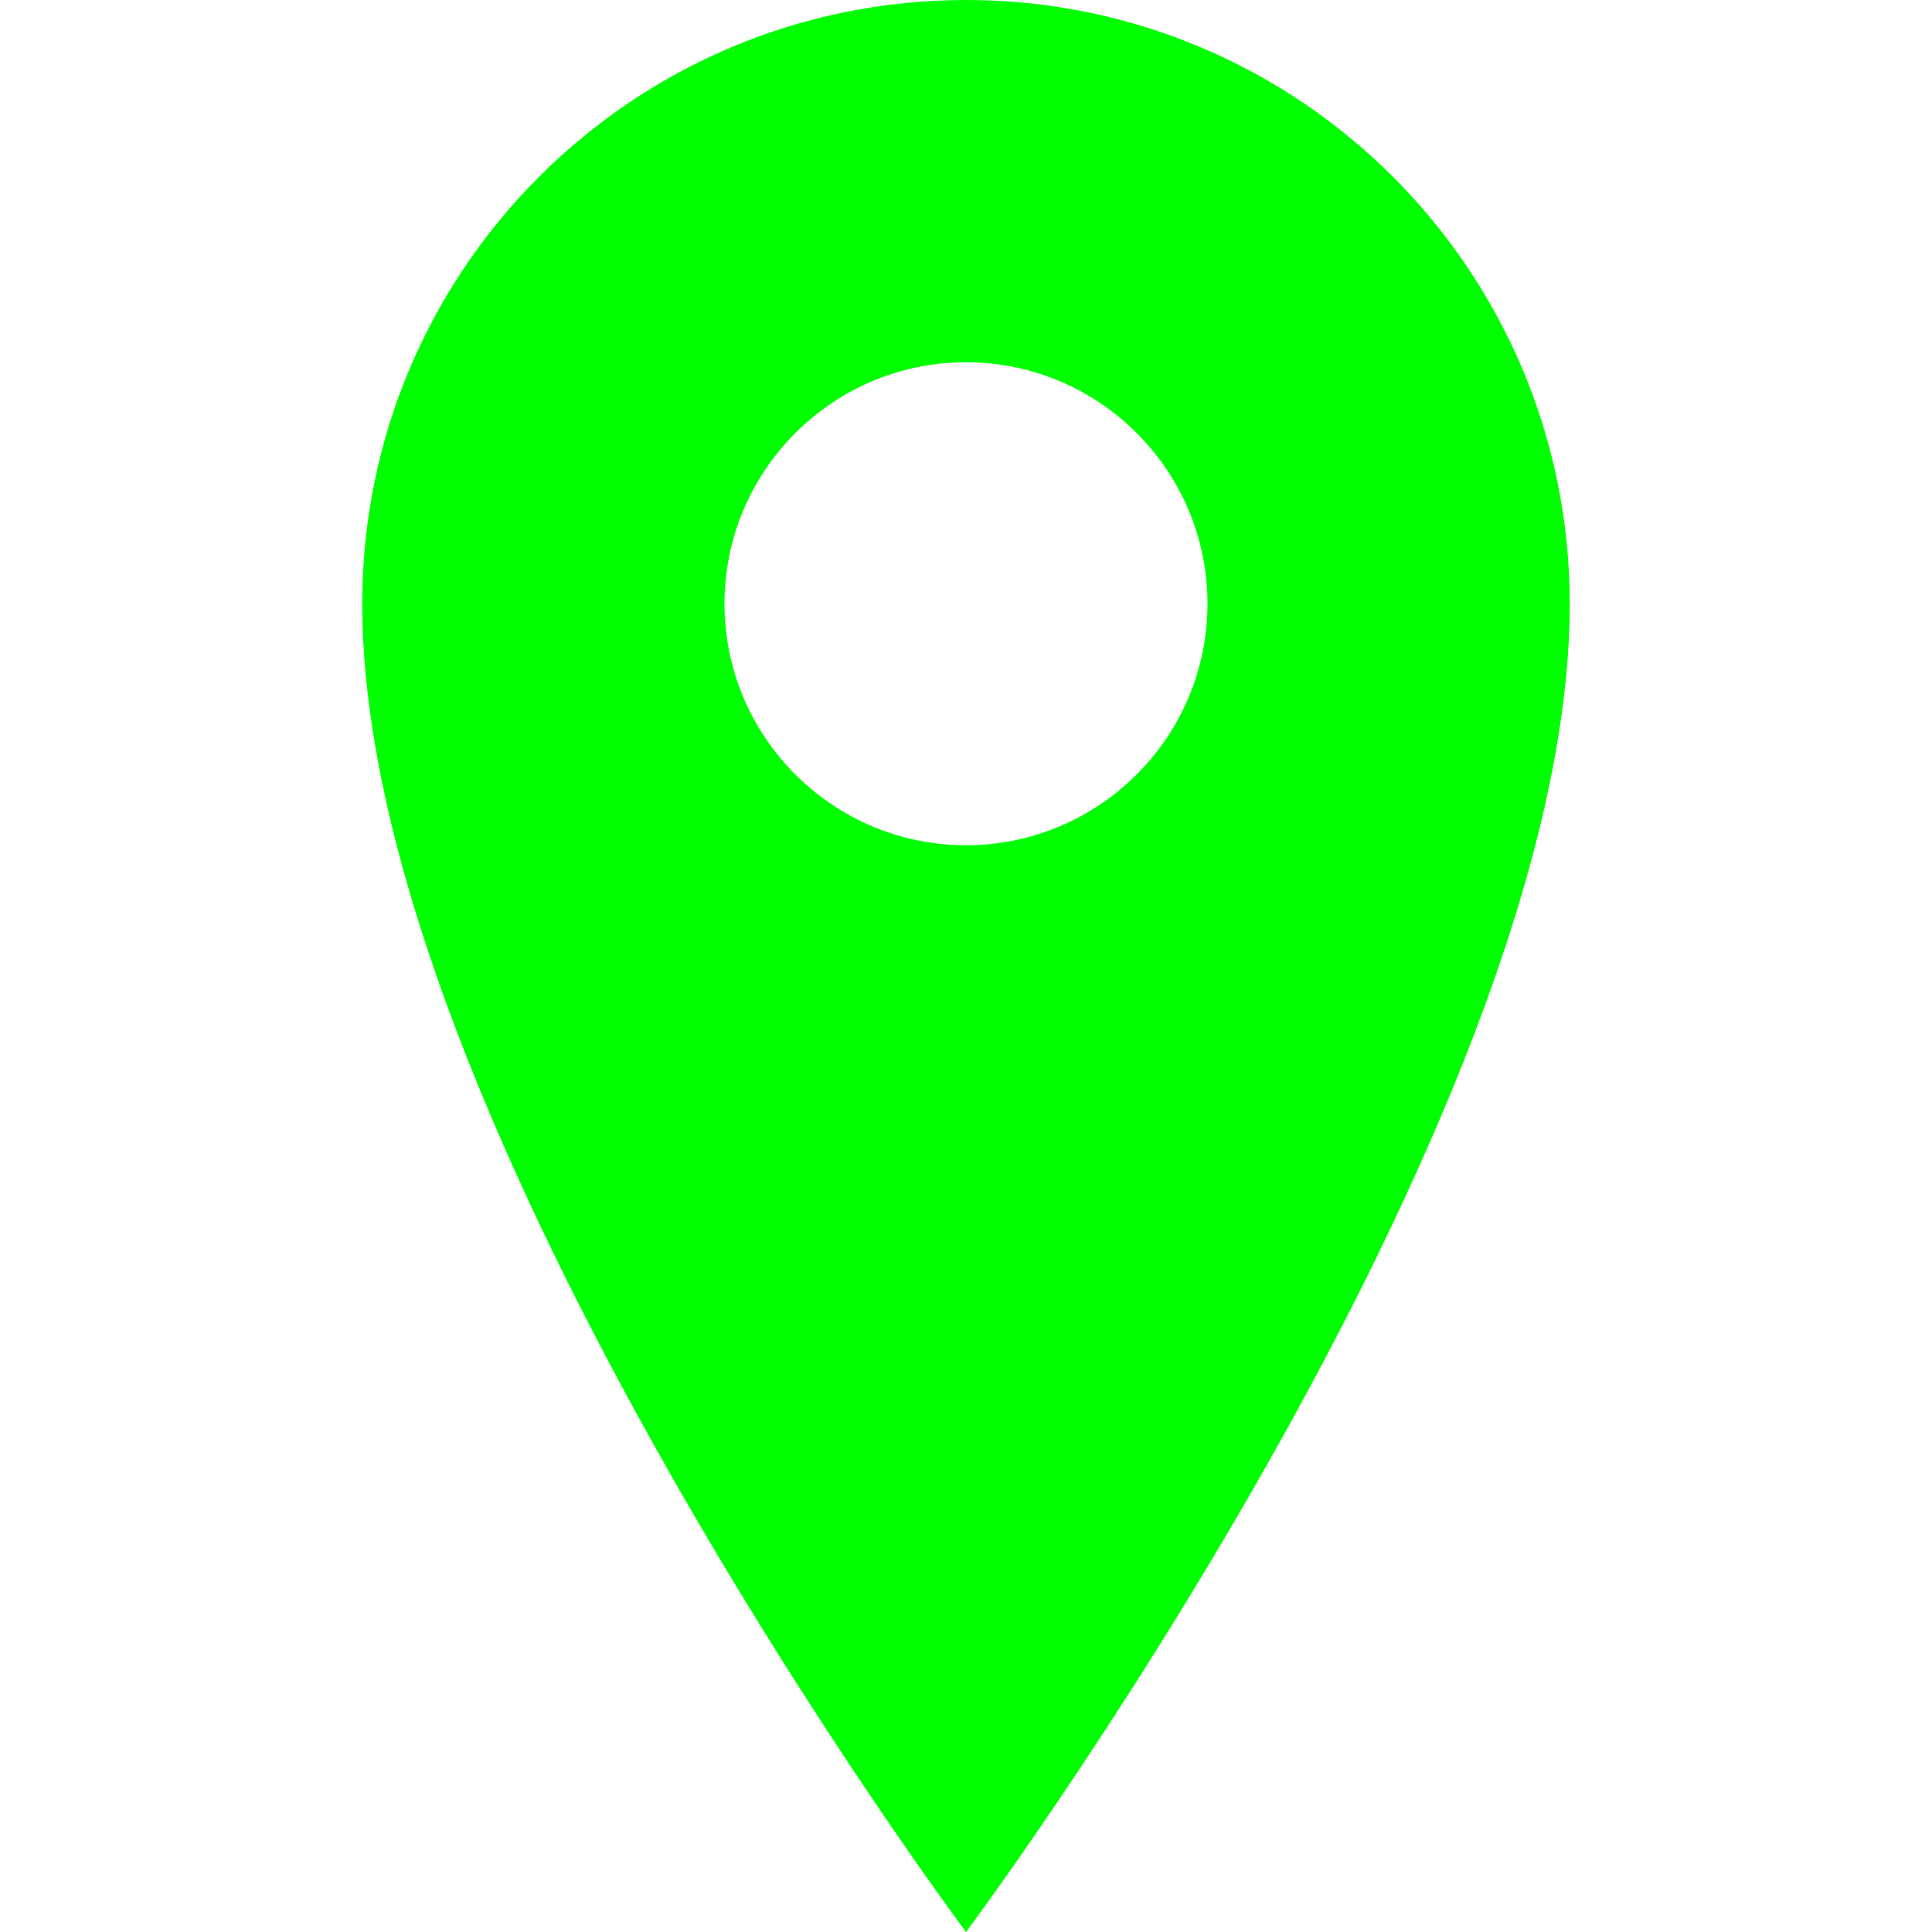
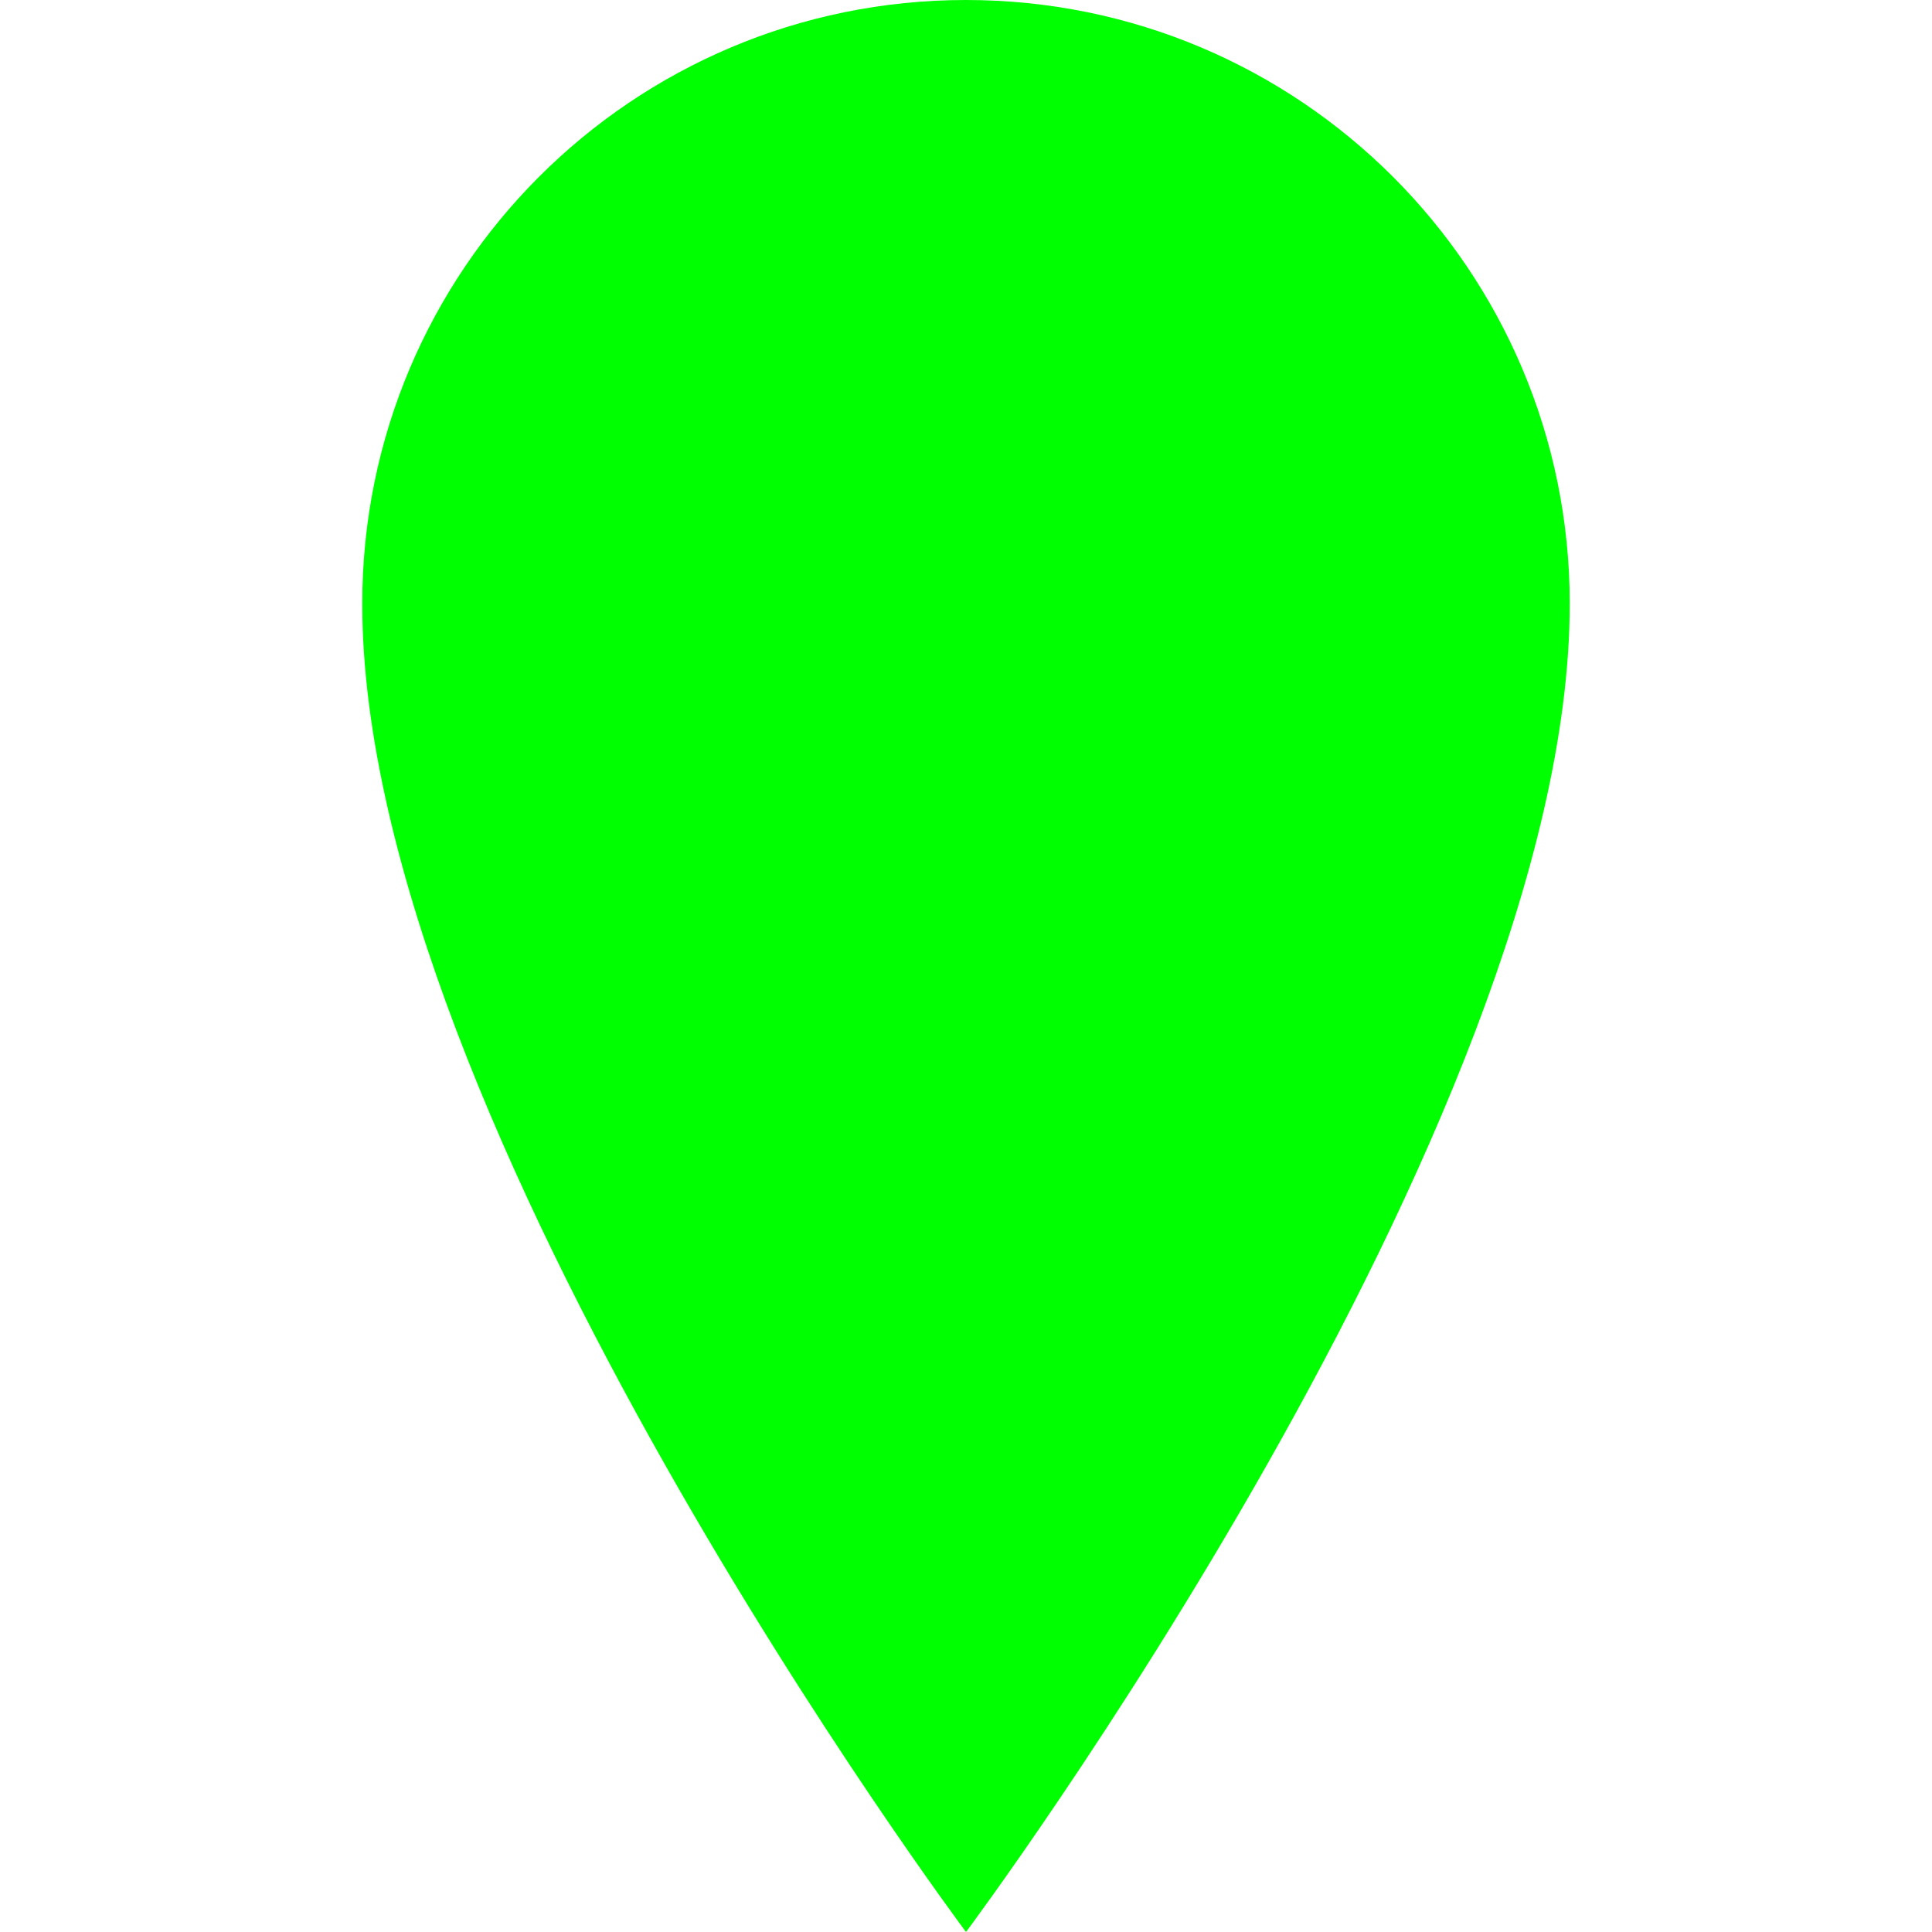
<svg xmlns="http://www.w3.org/2000/svg" viewBox="0 0 512 512">
-   <path fill="#0f0" d="M256 0c-88.4 0-160 71.6-160 160 0 138 160 352 160 352s160-214 160-352c0-88.4-71.6-160-160-160zm0 224c-35.3 0-64-28.7-64-64s28.7-64 64-64 64 28.7 64 64-28.7 64-64 64z" />
+   <path fill="#0f0" d="M256 0c-88.4 0-160 71.6-160 160 0 138 160 352 160 352s160-214 160-352c0-88.4-71.6-160-160-160z" />
</svg>
